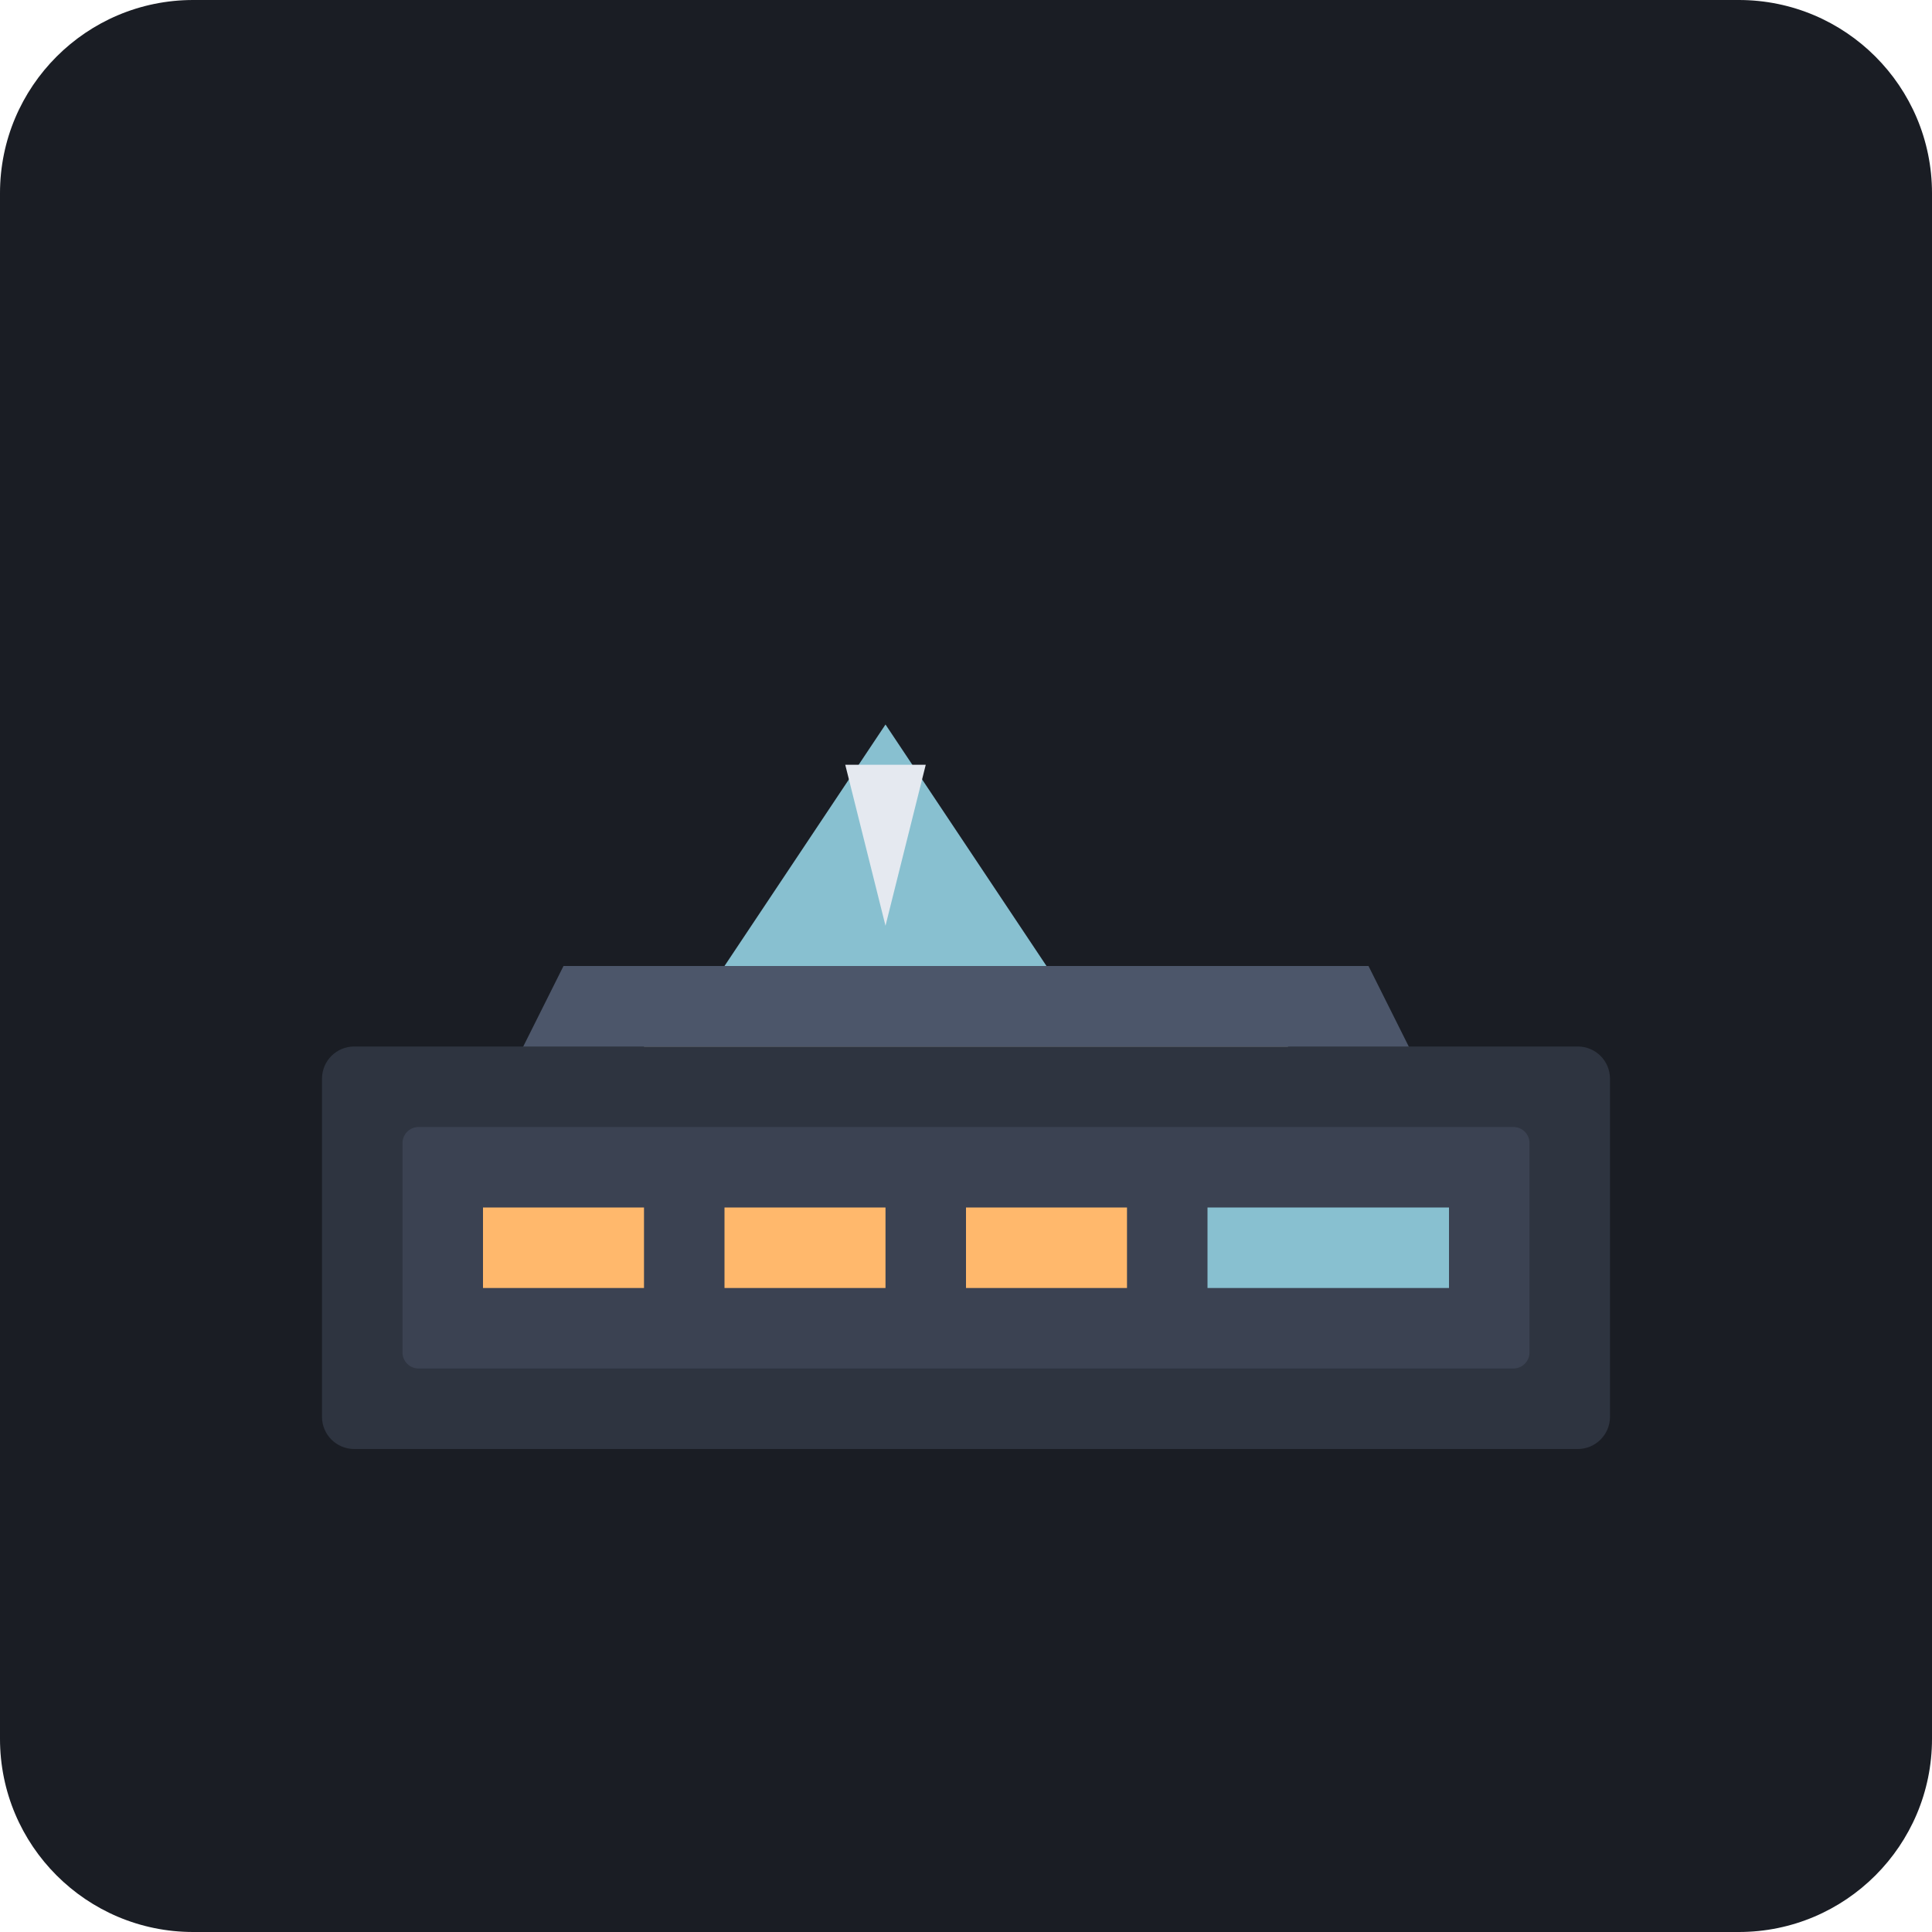
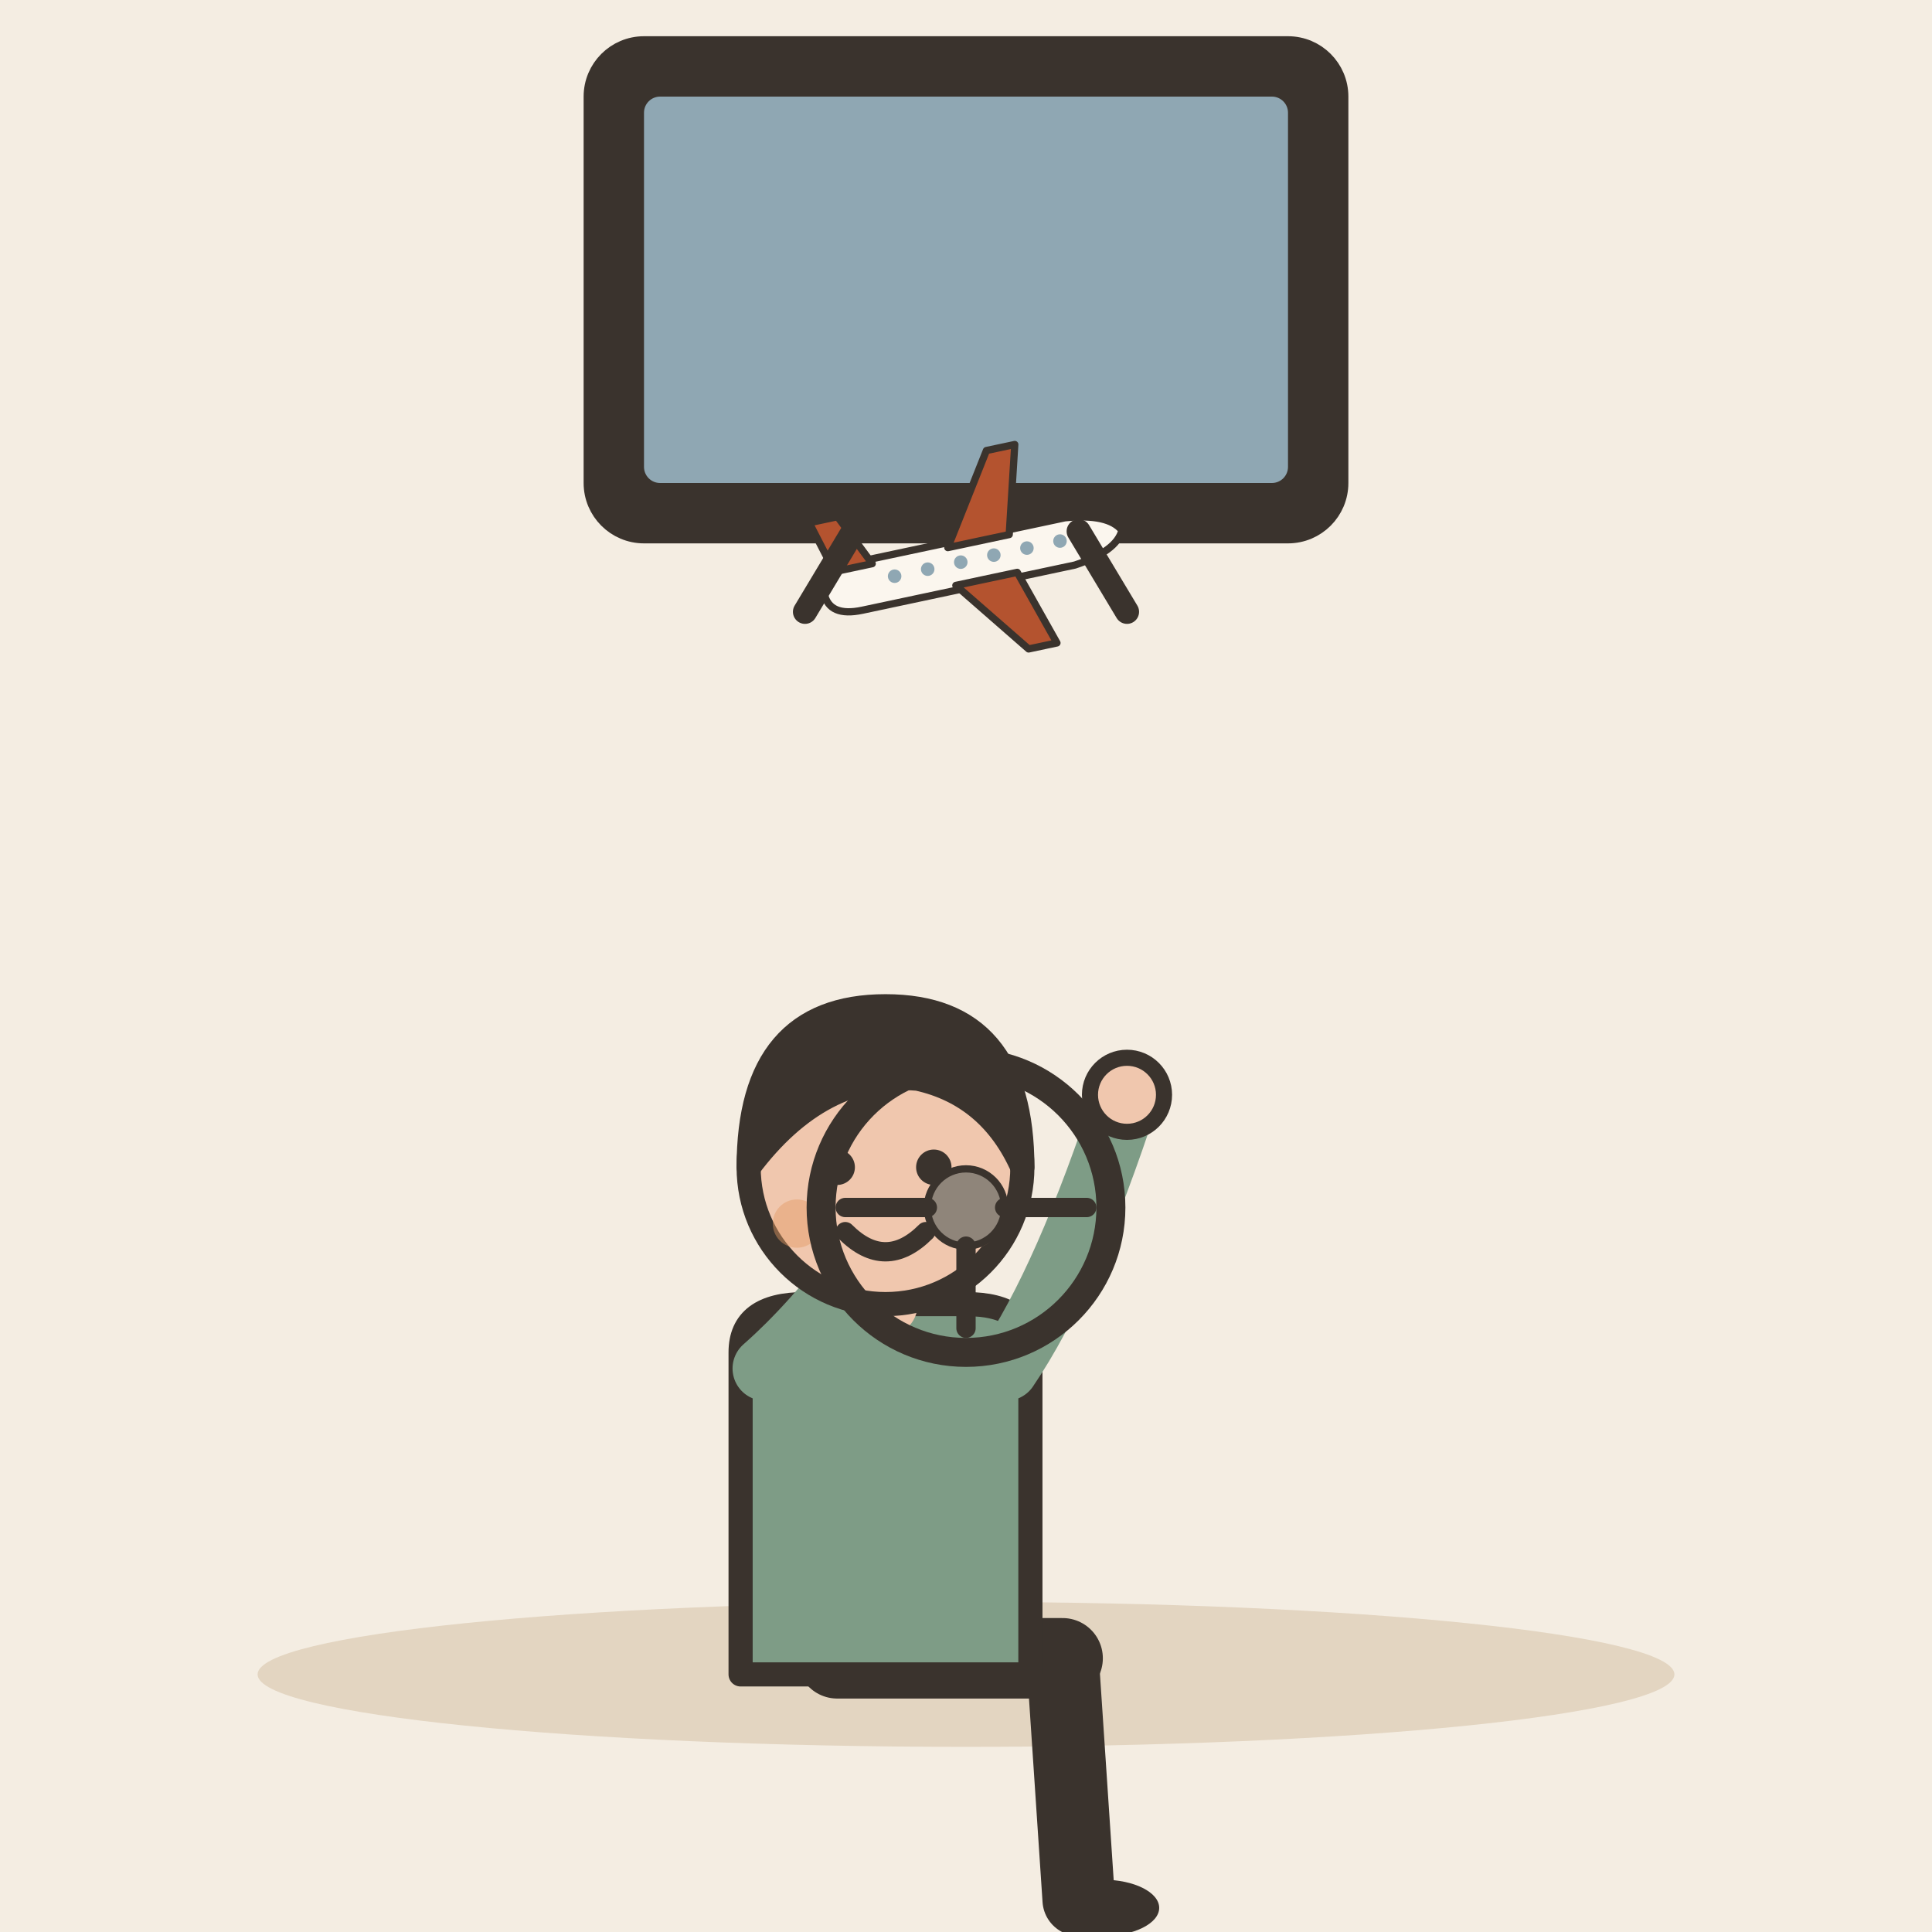
- <svg xmlns="http://www.w3.org/2000/svg" viewBox="0 0 240 240">
-   <rect width="240" height="240" rx="24" fill="#1A1D24" />
-   <g transform="translate(40, 60)">
-     <path d="M160 100L140 120H20L0 100L160 100Z" fill="#3B4252" />
-     <path d="M10 100L30 60H130L150 100H10Z" fill="#4C566A" />
-     <path d="M40 70H120V90H40V70Z" fill="#D8DEE9" />
-     <circle cx="60" cy="80" r="6" fill="#FFB86C" />
-     <circle cx="80" cy="80" r="6" fill="#FFB86C" />
-     <circle cx="100" cy="80" r="6" fill="#FFB86C" />
-     <path d="M70 30L90 60H50L70 30Z" fill="#88C0D0" />
-     <path d="M65 35L75 35L70 55L65 35Z" fill="#E5E9F0" />
+ <svg xmlns="http://www.w3.org/2000/svg" viewBox="0 0 240 240" data-style="editorial">
+   <rect width="240" height="240" fill="#F4EDE2" />
+   <ellipse cx="120" cy="208" rx="88" ry="9" fill="#E3D5C1" />
+   <g transform="translate(110 206)">
+     <path d="M-6 0L22 0" stroke="#3A332D" stroke-width="10" stroke-linecap="round" fill="none" />
+     <path d="M22 0L24 30" stroke="#3A332D" stroke-width="9" stroke-linecap="round" fill="none" />
+     <ellipse cx="27" cy="31" rx="7" ry="3.5" fill="#3A332D" />
+     <g transform="translate(0 40)" />
+     <path d="M-18 -38Q-18 -44 -10 -44L10 -44Q18 -44 18 -38L18 2L-18 2Z" fill="#7E9C86" stroke="#3A332D" stroke-width="3" stroke-linecap="round" stroke-linejoin="round" />
+     <path d="M-15 -36Q-2.5 -47 10 -70" fill="none" stroke="#7E9C86" stroke-width="8" stroke-linecap="round" stroke-linejoin="round" />
+     <circle cx="10" cy="-70" r="4.6" fill="#F0C7AE" stroke="#3A332D" stroke-linecap="round" stroke-linejoin="round" stroke-width="2" />
+     <path d="M15 -36Q22.5 -47 30 -70" fill="none" stroke="#7E9C86" stroke-width="8" stroke-linecap="round" stroke-linejoin="round" />
+     <circle cx="30" cy="-70" r="4.6" fill="#F0C7AE" stroke="#3A332D" stroke-linecap="round" stroke-linejoin="round" stroke-width="2" />
+     <path d="M0 -44L0 -48" stroke="#F0C7AE" stroke-width="8" stroke-linecap="round" fill="none" />
+     <g transform="translate(0 40)">
+       <circle cx="0" cy="-101" r="17" fill="#F0C7AE" stroke="#3A332D" stroke-width="3" stroke-linecap="round" stroke-linejoin="round" />
+       <path d="M-17 -101Q-17 -121 0 -121Q17 -121 17 -101Q13 -110 4 -112Q-8 -113 -17 -101Z" fill="#3A332D" stroke="#3A332D" stroke-width="3" stroke-linecap="round" stroke-linejoin="round" />
+       <circle cx="-6" cy="-101" r="2.2" fill="#3A332D" />
+       <circle cx="6" cy="-101" r="2.2" fill="#3A332D" />
+       <path d="M-5 -93Q0 -88 5 -93" fill="none" stroke="#3A332D" stroke-width="2.4" stroke-linecap="round" stroke-linejoin="round" />
+       <circle cx="-11" cy="-94" r="3" fill="#E39A62" opacity="0.45" />
+       <circle cx="11" cy="-94" r="3" fill="#E39A62" opacity="0.45" />
+     </g>
  </g>
-   <g transform="translate(40, 130)">
-     <rect x="0" y="0" width="160" height="50" rx="4" fill="#2E3440" />
-     <rect x="10" y="10" width="140" height="30" rx="2" fill="#3B4252" />
-     <rect x="20" y="20" width="20" height="10" fill="#FFB86C" />
-     <rect x="50" y="20" width="20" height="10" fill="#FFB86C" />
-     <rect x="80" y="20" width="20" height="10" fill="#FFB86C" />
-     <rect x="110" y="20" width="30" height="10" fill="#88C0D0" />
+   <g transform="translate(120 70)">
+     <rect x="-46" y="-64" width="92" height="60" rx="6" fill="#3A332D" stroke="#3A332D" stroke-width="3" stroke-linecap="round" stroke-linejoin="round" />
+     <rect x="-40" y="-58" width="80" height="48" rx="2" fill="#8FA7B3" />
+     <g transform="translate(0 0) rotate(-12) scale(0.3 0.3)">
+       <path d="M-60 0Q-60 -10 -46 -10L44 -10Q62 -8 66 0Q62 8 44 10L-46 10Q-60 10 -60 0Z" fill="#FBF6EE" stroke="#3A332D" stroke-width="3" stroke-linecap="round" stroke-linejoin="round" />
+       <path d="M-6 -8L18 -44L30 -44L20 -8Z" fill="#B4532F" stroke="#3A332D" stroke-width="3" stroke-linecap="round" stroke-linejoin="round" />
+       <path d="M-6 8L18 40L30 40L20 8Z" fill="#B4532F" stroke="#3A332D" stroke-width="3" stroke-linecap="round" stroke-linejoin="round" />
+       <path d="M-54 -8L-60 -30L-48 -30L-38 -8Z" fill="#B4532F" stroke="#3A332D" stroke-width="3" stroke-linecap="round" stroke-linejoin="round" />
+       <circle cx="-30" cy="-1" r="2.8" fill="#8FA7B3" />
+       <circle cx="-16" cy="-1" r="2.8" fill="#8FA7B3" />
+       <circle cx="-2" cy="-1" r="2.8" fill="#8FA7B3" />
+       <circle cx="12" cy="-1" r="2.8" fill="#8FA7B3" />
+       <circle cx="26" cy="-1" r="2.8" fill="#8FA7B3" />
+       <circle cx="40" cy="-1" r="2.8" fill="#8FA7B3" />
+     </g>
+     <path d="M-14 -4L-20 6" stroke="#3A332D" stroke-width="3" stroke-linecap="round" fill="none" />
+     <path d="M14 -4L20 6" stroke="#3A332D" stroke-width="3" stroke-linecap="round" fill="none" />
+   </g>
+   <g transform="translate(120 150) scale(0.3 0.3)">
+     <circle cx="0" cy="0" r="60" fill="none" stroke-linecap="round" stroke-linejoin="round" stroke="#3A332D" stroke-width="12" />
+     <circle cx="0" cy="0" r="16" fill="#8F857A" stroke="#3A332D" stroke-width="3" stroke-linecap="round" stroke-linejoin="round" />
+     <path d="M-50 0L-16 0" stroke="#3A332D" stroke-width="8" stroke-linecap="round" fill="none" />
+     <path d="M16 0L50 0" stroke="#3A332D" stroke-width="8" stroke-linecap="round" fill="none" />
+     <path d="M0 16L0 50" stroke="#3A332D" stroke-width="8" stroke-linecap="round" fill="none" />
  </g>
</svg>
